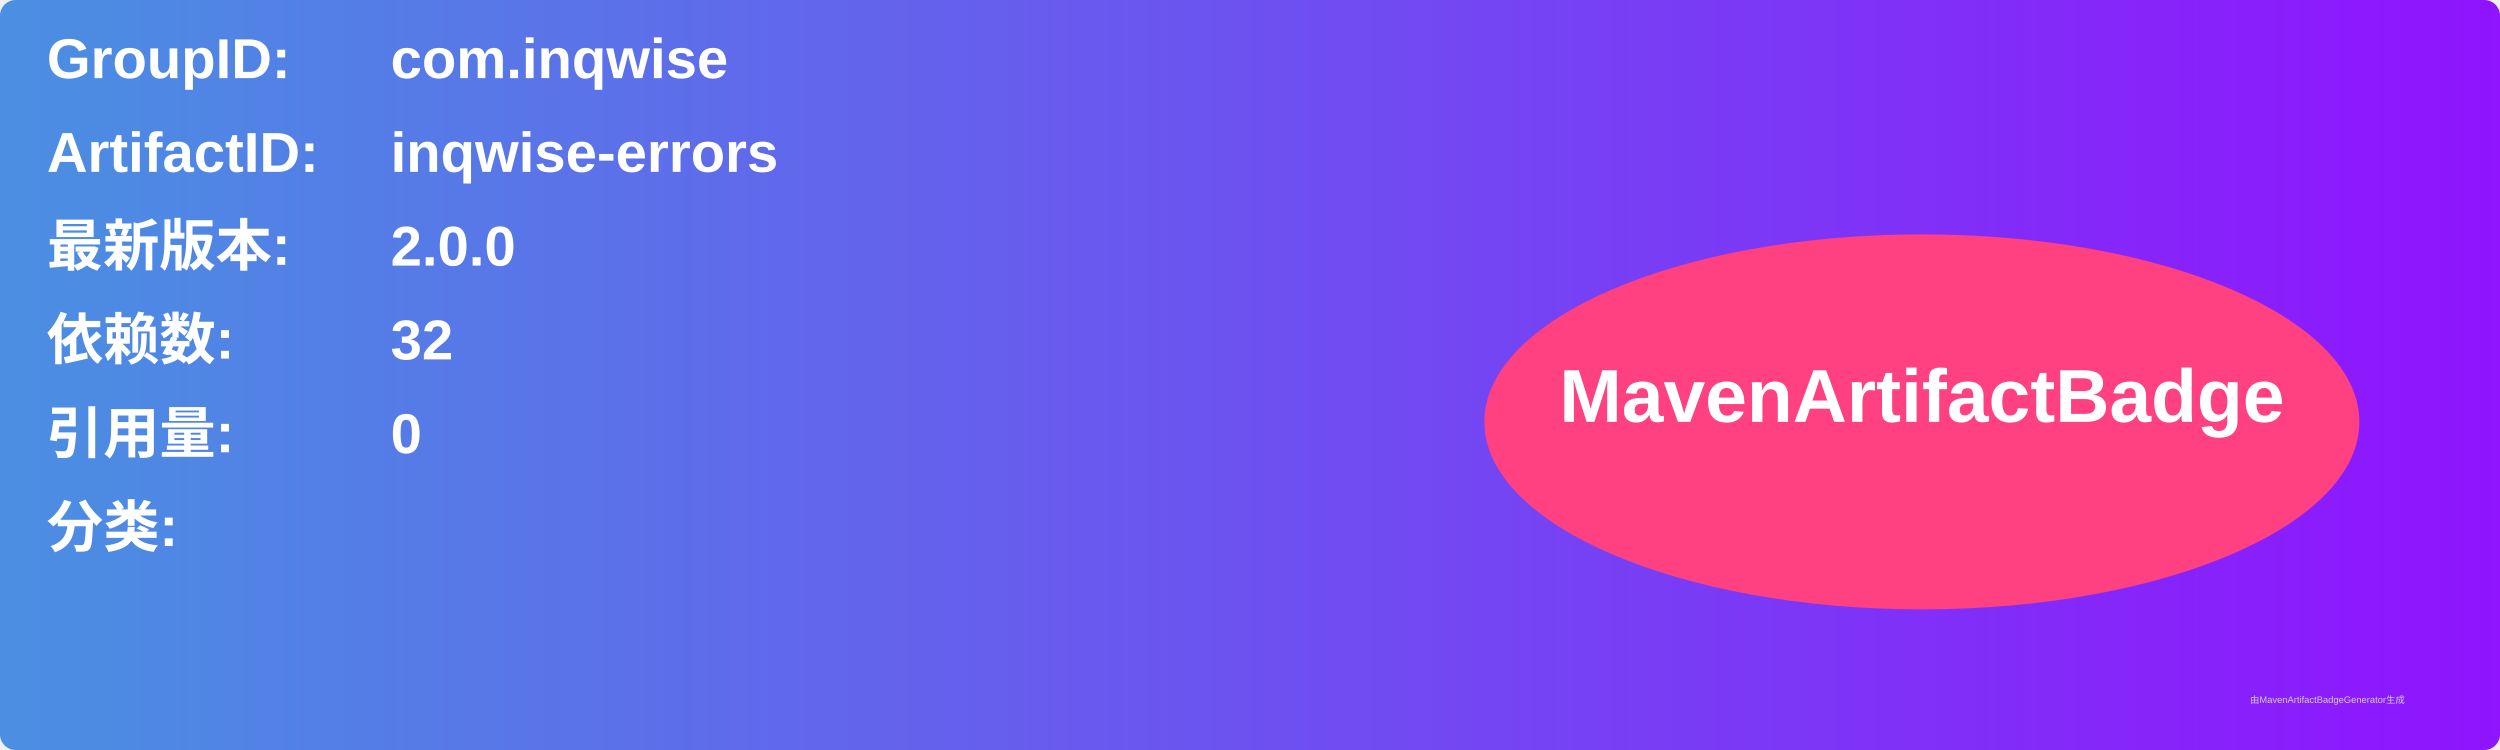
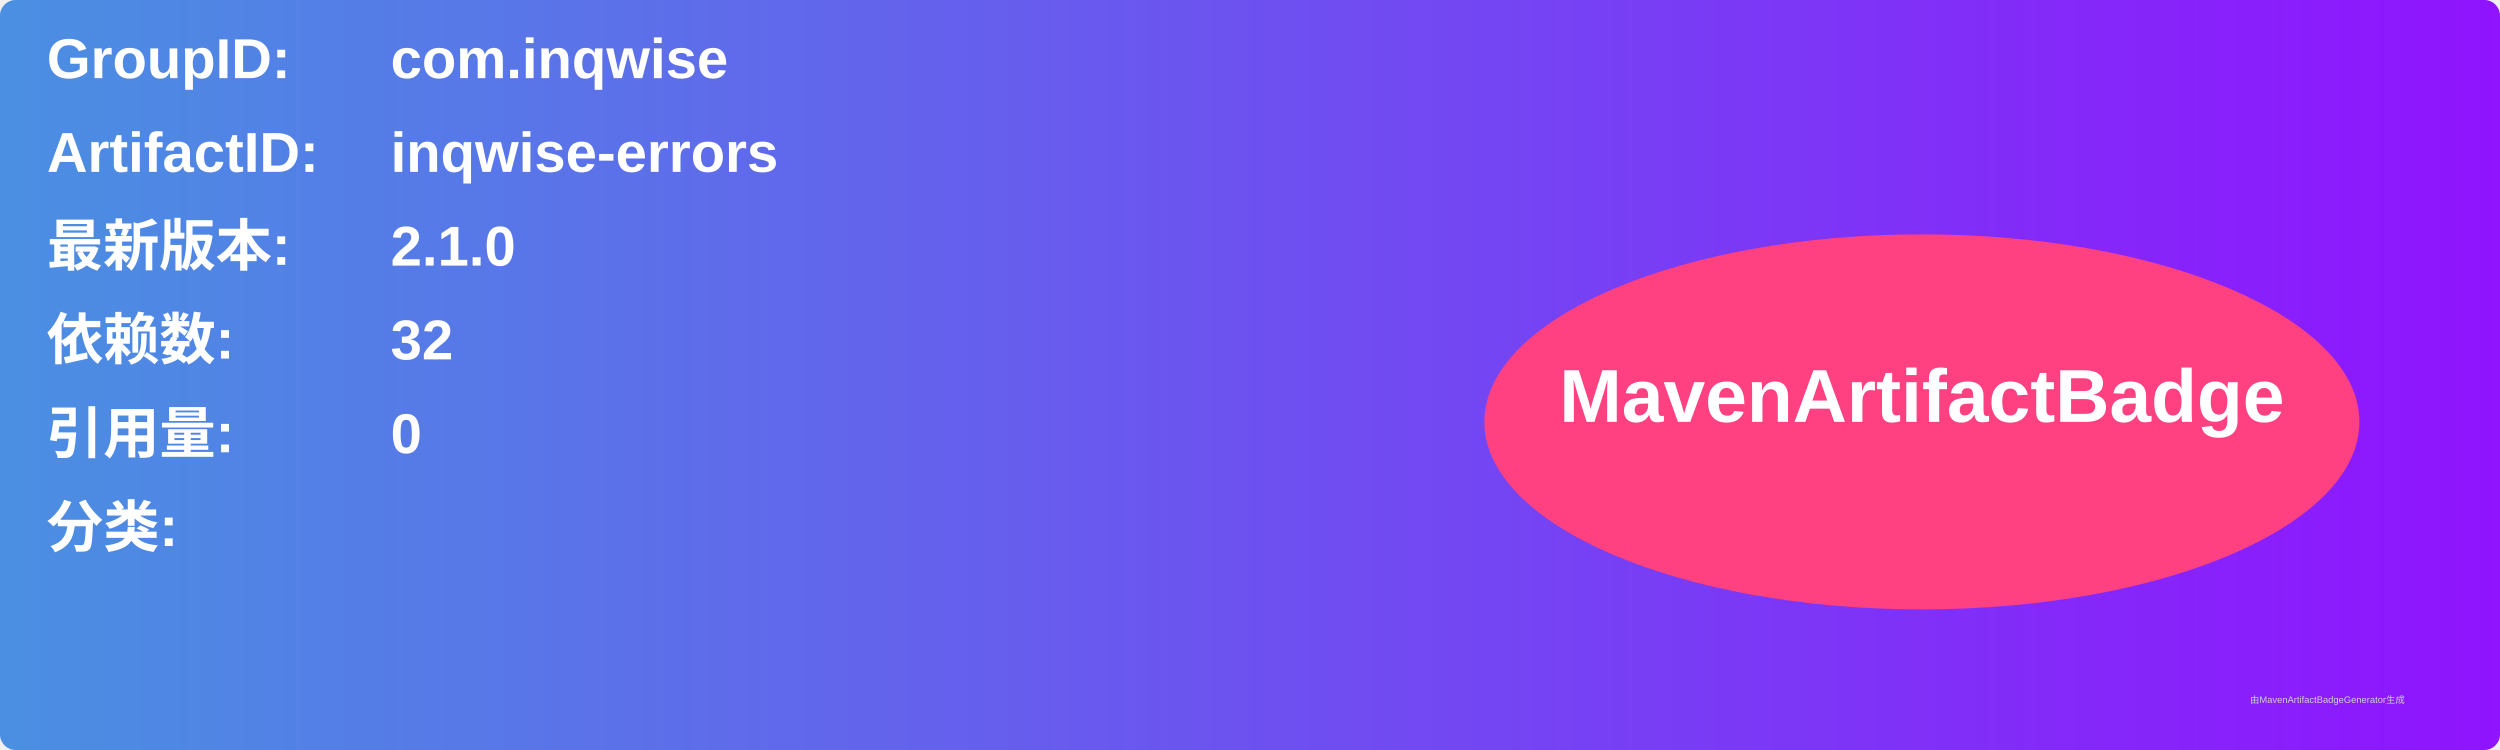
<svg xmlns="http://www.w3.org/2000/svg" width="800" height="240" viewBox="0 0 800 240">
  <linearGradient id="grad" x1="0%" y1="0%" x2="100%" y2="0%">
    <stop offset="0%" stop-color="#4a90e2" />
    <stop offset="100%" stop-color="#9013fe" />
  </linearGradient>
  <rect width="100%" height="100%" rx="5" ry="5" fill="url(#grad)" />
  <g transform="translate(15, 15)">
    <text x="0" y="10" font-family="Arial" font-size="18" fill="white" font-weight="bold" width="260">GroupID:</text>
    <text x="110" y="10" font-family="Arial" font-size="18" fill="white" font-weight="bold" width="460">com.inqwise</text>
    <text x="0" y="40" font-family="Arial" font-size="18" fill="white" font-weight="bold" width="260">ArtifactID:</text>
    <text x="110" y="40" font-family="Arial" font-size="18" fill="white" font-weight="bold" width="460">inqwise-errors</text>
    <text x="0" y="70" font-family="Arial" font-size="18" fill="white" font-weight="bold">最新版本:</text>
    <text x="110" y="70" font-family="Arial" font-size="18" fill="white" font-weight="bold">
-       <tspan font-weight="bold">2.0.0</tspan>
+       <tspan font-weight="bold">2.1.0</tspan>
    </text>
    <text x="0" y="100" font-family="Arial" font-size="18" fill="white" font-weight="bold">依赖数: </text>
    <text x="110" y="100" font-family="Arial" font-size="18" fill="white">
      <tspan font-weight="bold">32</tspan>
    </text>
    <text x="0" y="130" font-family="Arial" font-size="18" fill="white" font-weight="bold">引用量: </text>
    <text x="110" y="130" font-family="Arial" font-size="18" fill="white">
      <tspan font-weight="bold">0</tspan>
    </text>
    <text x="0" y="160" font-family="Arial" font-size="18" fill="white" font-weight="bold">分类:</text>
    <text x="10" y="190" font-family="Arial" font-size="10" fill="white">
      <tspan font-weight="bold" />
    </text>
    <ellipse cx="600" cy="120" rx="140" ry="60" fill="#ff4081" />
    <text x="600" y="120" text-anchor="middle" font-family="Arial" font-size="24" fill="white" font-weight="bold">MavenArtifactBadge</text>
  </g>
  <text x="720" y="225" font-family="Arial" font-size="3" fill="#d0d0d0">由MavenArtifactBadgeGenerator生成</text>
</svg>
